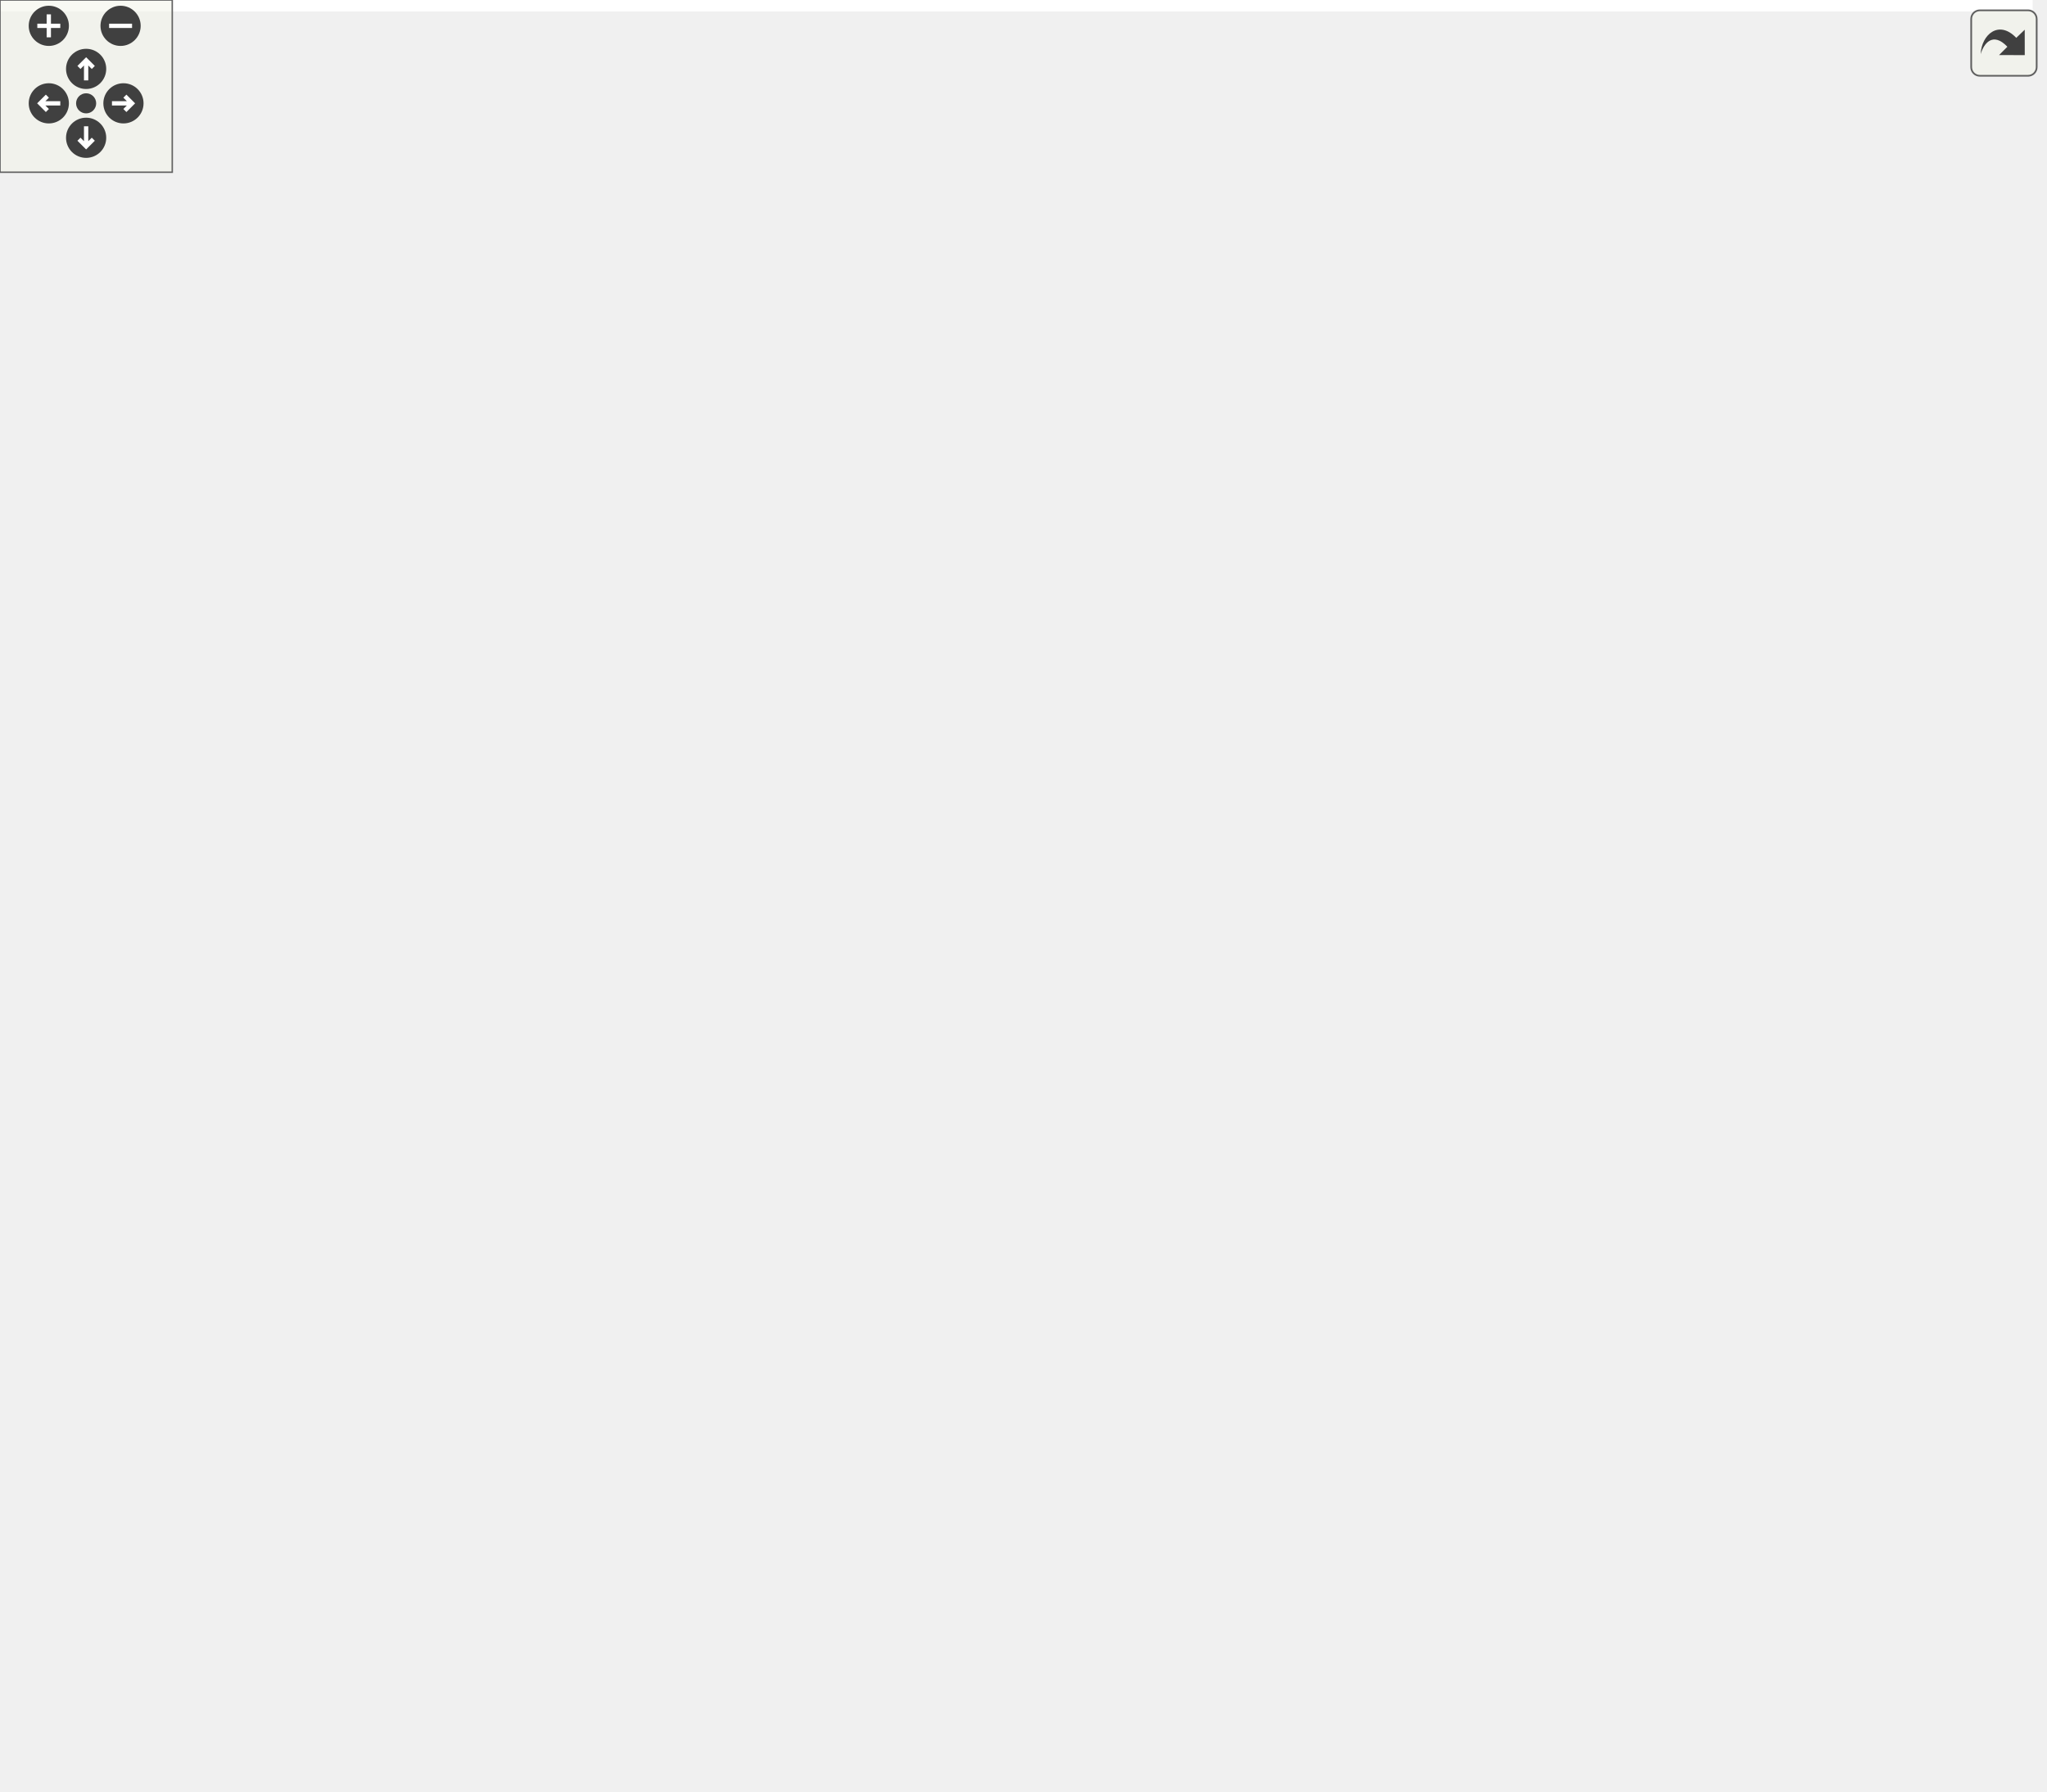
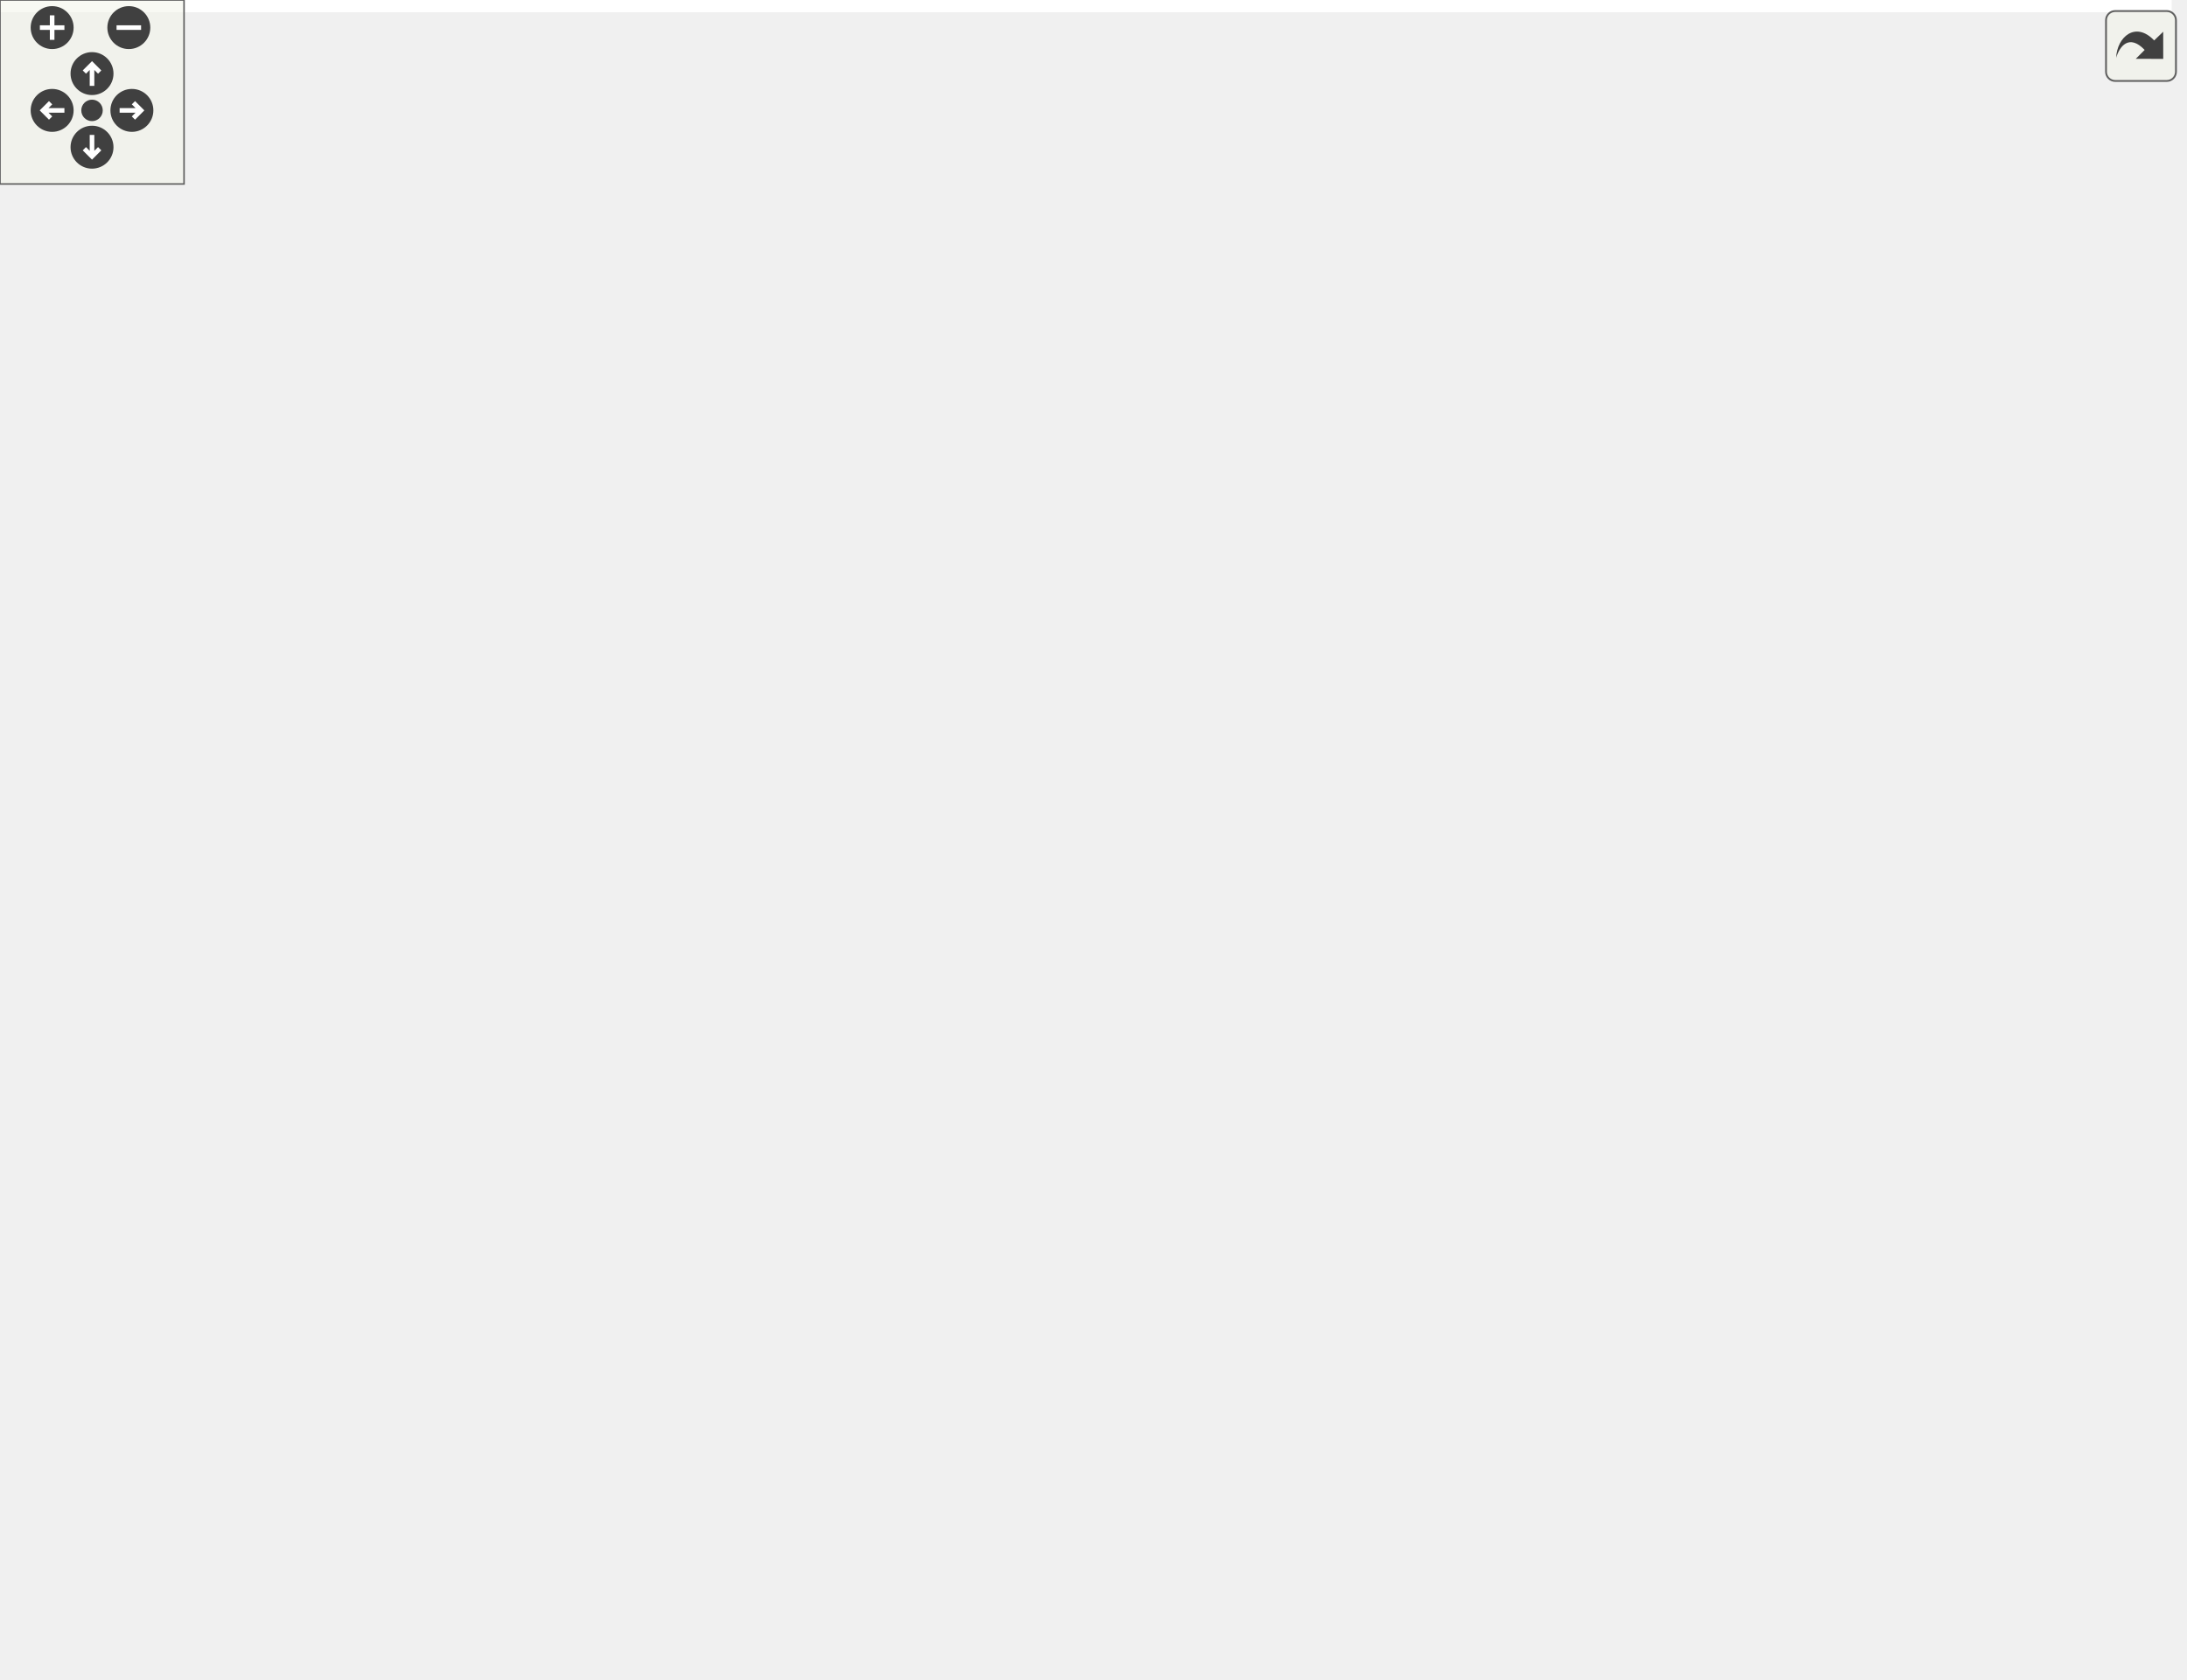
<svg xmlns="http://www.w3.org/2000/svg" xmlns:xlink="http://www.w3.org/1999/xlink" id="main" version="1.1" xml:space="preserve">
  <style type="text/css">
.edge:hover path { stroke: red; }
.edge:hover polygon { stroke: red; fill: red; }
</style>
  <defs>
    <circle id="rim" cx="0" cy="0" r="7" />
    <circle id="rim2" cx="0" cy="0" r="3.5" />
    <g id="zoomPlus">
      <use xlink:href="#rim" fill="#404040">
        <set attributeName="fill" to="#808080" begin="zoomplus.mouseover" end="zoomplus.mouseout" />
      </use>
      <path d="M-4,0h8M0,-4v8" fill="none" stroke="white" stroke-width="1.5" pointer-events="none" />
    </g>
    <g id="zoomMin">
      <use xlink:href="#rim" fill="#404040">
        <set attributeName="fill" to="#808080" begin="zoomminus.mouseover" end="zoomminus.mouseout" />
      </use>
      <path d="M-4,0h8" fill="none" stroke="white" stroke-width="1.5" pointer-events="none" />
    </g>
    <g id="dirArrow">
      <path fill="none" stroke="white" stroke-width="1.5" d="M0,-3.0v7 M-2.5,-0.5L0,-3.0L2.5,-0.5" />
    </g>
    <g id="resetDef">
      <use xlink:href="#rim2" fill="#404040">
        <set attributeName="fill" to="#808080" begin="reset.mouseover" end="reset.mouseout" />
      </use>
    </g>
  </defs>
  <svg id="graph" class="graph">
    <g id="viewport">
-       <polygon fill="white" stroke="transparent" points="-4,4 -4,-563.5 708,-563.5 708,4 -4,4" />
+       <polygon fill="white" stroke="transparent" points="-4,4 -4,-487 708,-487 708,4 -4,4" />
      <g id="node1" class="node">
        <g id="a_node1">
          <a xlink:title="Return the current version number which has been received with the last push-type read operation.">
-             <polygon fill="#bfbfbf" stroke="black" points="561,-269.5 561,-299.5 704,-299.5 704,-269.5 561,-269.5" />
-             <text text-anchor="start" x="569" y="-287.5" font-family="Helvetica,sans-Serif" font-size="10.00">ChimeraTK::Module::</text>
-             <text text-anchor="middle" x="632.5" y="-276.5" font-family="Helvetica,sans-Serif" font-size="10.00">getCurrentVersionNumber</text>
+             <polygon fill="#bfbfbf" stroke="black" points="561,-231.5 561,-261.5 704,-261.5 704,-231.5 561,-231.5" />
+             <text text-anchor="start" x="569" y="-249.5" font-family="Helvetica,sans-Serif" font-size="10.00">ChimeraTK::Module::</text>
+             <text text-anchor="middle" x="632.5" y="-238.5" font-family="Helvetica,sans-Serif" font-size="10.00">getCurrentVersionNumber</text>
          </a>
        </g>
      </g>
      <g id="node2" class="node">
        <g id="a_node2">
          <a xlink:href="class_chimera_t_k_1_1_module.html#ac91e2a2ce01c0616d57050b229cde5bb" target="_top" xlink:title="Just call write() on all writable variables in the group.">
-             <polygon fill="white" stroke="black" points="406,-294.5 406,-324.5 525,-324.5 525,-294.5 406,-294.5" />
-             <text text-anchor="start" x="414" y="-312.5" font-family="Helvetica,sans-Serif" font-size="10.00">ChimeraTK::Module::</text>
-             <text text-anchor="middle" x="465.5" y="-301.5" font-family="Helvetica,sans-Serif" font-size="10.00">writeAll</text>
+             <polygon fill="white" stroke="black" points="406,-256.5 406,-286.5 525,-286.5 525,-256.5 406,-256.5" />
+             <text text-anchor="start" x="414" y="-274.5" font-family="Helvetica,sans-Serif" font-size="10.00">ChimeraTK::Module::</text>
+             <text text-anchor="middle" x="465.5" y="-263.5" font-family="Helvetica,sans-Serif" font-size="10.00">writeAll</text>
          </a>
        </g>
      </g>
      <g id="edge1" class="edge">
-         <path fill="none" stroke="midnightblue" d="M550.56,-296.76C542.02,-298.06 533.44,-299.36 525.22,-300.6" />
-         <polygon fill="midnightblue" stroke="midnightblue" points="551.2,-300.21 560.57,-295.25 550.16,-293.28 551.2,-300.21" />
-       </g>
-       <g id="node19" class="node">
-         <g id="a_node19">
+         <path fill="none" stroke="midnightblue" d="M550.56,-258.76C542.02,-260.06 533.44,-261.36 525.22,-262.6" />
+         <polygon fill="midnightblue" stroke="midnightblue" points="551.2,-262.21 560.57,-257.25 550.16,-255.28 551.2,-262.21" />
+       </g>
+       <g id="node17" class="node">
+         <g id="a_node17">
          <a xlink:href="class_chimera_t_k_1_1_module.html#a52547cc6ff2510b82c8c8e281c01b02a" target="_top" xlink:title="Just call writeDestructively() on all writable variables in the group.">
-             <polygon fill="white" stroke="black" points="406,-245.5 406,-275.5 525,-275.5 525,-245.5 406,-245.5" />
-             <text text-anchor="start" x="414" y="-263.5" font-family="Helvetica,sans-Serif" font-size="10.00">ChimeraTK::Module::</text>
-             <text text-anchor="middle" x="465.5" y="-252.5" font-family="Helvetica,sans-Serif" font-size="10.00">writeAllDestructively</text>
-           </a>
-         </g>
-       </g>
-       <g id="edge20" class="edge">
-         <path fill="none" stroke="midnightblue" d="M550.56,-272.73C542.02,-271.48 533.44,-270.24 525.22,-269.04" />
-         <polygon fill="midnightblue" stroke="midnightblue" points="550.17,-276.21 560.57,-274.18 551.18,-269.28 550.17,-276.21" />
+             <polygon fill="white" stroke="black" points="406,-207.5 406,-237.5 525,-237.5 525,-207.5 406,-207.5" />
+             <text text-anchor="start" x="414" y="-225.5" font-family="Helvetica,sans-Serif" font-size="10.00">ChimeraTK::Module::</text>
+             <text text-anchor="middle" x="465.5" y="-214.5" font-family="Helvetica,sans-Serif" font-size="10.00">writeAllDestructively</text>
+           </a>
+         </g>
+       </g>
+       <g id="edge18" class="edge">
+         <path fill="none" stroke="midnightblue" d="M550.56,-234.73C542.02,-233.48 533.44,-232.24 525.22,-231.04" />
+         <polygon fill="midnightblue" stroke="midnightblue" points="550.17,-238.21 560.57,-236.18 551.18,-231.28 550.17,-238.21" />
      </g>
      <g id="node3" class="node">
        <g id="a_node3">
-           <a xlink:href="struct_controller.html#ab39304e11bf3c606f96d08287af4bdc7" target="_top" xlink:title="To be implemented by the user: function called in a separate thread executing the main loop of the mo...">
-             <polygon fill="white" stroke="black" points="224,-540 224,-559 343,-559 343,-540 224,-540" />
-             <text text-anchor="middle" x="283.5" y="-547" font-family="Helvetica,sans-Serif" font-size="10.00">Controller::mainLoop</text>
-           </a>
-         </g>
-       </g>
-       <g id="edge2" class="edge">
-         <path fill="none" stroke="midnightblue" d="M461.25,-334.7C453.9,-380.98 431.54,-479.43 370,-530.5 362.28,-536.91 352.85,-541.28 343.12,-544.23" />
-         <polygon fill="midnightblue" stroke="midnightblue" points="464.74,-335.03 462.74,-324.63 457.82,-334.01 464.74,-335.03" />
-       </g>
-       <g id="node4" class="node">
-         <g id="a_node4">
-           <a xlink:href="struct_automation.html#abae61e0f5ef8505536fcf783db9b7985" target="_top" xlink:title="To be implemented by the user: function called in a separate thread executing the main loop of the mo...">
-             <polygon fill="white" stroke="black" points="219.5,-502 219.5,-521 347.5,-521 347.5,-502 219.5,-502" />
-             <text text-anchor="middle" x="283.5" y="-509" font-family="Helvetica,sans-Serif" font-size="10.00">Automation::mainLoop</text>
-           </a>
-         </g>
-       </g>
-       <g id="edge3" class="edge">
-         <path fill="none" stroke="midnightblue" d="M458.89,-334.33C448.54,-374.18 422.53,-452.04 370,-492.5 363.37,-497.6 355.65,-501.39 347.6,-504.19" />
-         <polygon fill="midnightblue" stroke="midnightblue" points="462.29,-335.16 461.3,-324.61 455.5,-333.47 462.29,-335.16" />
-       </g>
-       <g id="node5" class="node">
-         <g id="a_node5">
          <a xlink:href="struct_chimera_t_k_1_1_data_loss_counter.html#a42b52a6a2b9349604cf5be6ce65824da" target="_top" xlink:title="To be implemented by the user: function called in a separate thread executing the main loop of the mo...">
            <polygon fill="white" stroke="black" points="203.5,-452.5 203.5,-482.5 363.5,-482.5 363.5,-452.5 203.5,-452.5" />
            <text text-anchor="start" x="211.5" y="-470.5" font-family="Helvetica,sans-Serif" font-size="10.00">ChimeraTK::DataLossCounter</text>
            <text text-anchor="middle" x="283.5" y="-459.5" font-family="Helvetica,sans-Serif" font-size="10.00">::mainLoop</text>
          </a>
        </g>
      </g>
-       <g id="edge4" class="edge">
-         <path fill="none" stroke="midnightblue" d="M453.37,-334.14C438.57,-364.15 409.6,-414.31 370,-442.5 364.58,-446.36 358.57,-449.62 352.32,-452.39" />
-         <polygon fill="midnightblue" stroke="midnightblue" points="456.68,-335.33 457.84,-324.8 450.37,-332.31 456.68,-335.33" />
-       </g>
-       <g id="node6" class="node">
-         <g id="a_node6">
+       <g id="edge2" class="edge">
+         <path fill="none" stroke="midnightblue" d="M457.52,-296.21C445.73,-333.49 418.28,-403.84 370,-442.5 365.17,-446.37 359.76,-449.64 354.08,-452.4" />
+         <polygon fill="midnightblue" stroke="midnightblue" points="460.88,-297.22 460.44,-286.63 454.18,-295.18 460.88,-297.22" />
+       </g>
+       <g id="node4" class="node">
+         <g id="a_node4">
          <a xlink:href="struct_test_module_base.html#ac48ef2191b5ceb3e495db3f5378155ad" target="_top" xlink:title="To be implemented by the user: function called in a separate thread executing the main loop of the mo...">
            <polygon fill="white" stroke="black" points="208.5,-414 208.5,-433 358.5,-433 358.5,-414 208.5,-414" />
            <text text-anchor="middle" x="283.5" y="-421" font-family="Helvetica,sans-Serif" font-size="10.00">TestModuleBase::mainLoop</text>
          </a>
        </g>
      </g>
-       <g id="edge5" class="edge">
-         <path fill="none" stroke="midnightblue" d="M447.72,-332.8C430.66,-354.73 402.2,-386.77 370,-404.5 362.94,-408.39 355.14,-411.48 347.21,-413.94" />
-         <polygon fill="midnightblue" stroke="midnightblue" points="450.64,-334.74 453.89,-324.66 445.06,-330.51 450.64,-334.74" />
-       </g>
-       <g id="node7" class="node">
-         <g id="a_node7">
+       <g id="edge3" class="edge">
+         <path fill="none" stroke="midnightblue" d="M453.89,-296.1C439.47,-326.49 410.71,-377.48 370,-404.5 364.17,-408.37 357.68,-411.46 350.94,-413.93" />
+         <polygon fill="midnightblue" stroke="midnightblue" points="457.24,-297.19 458.23,-286.64 450.88,-294.27 457.24,-297.19" />
+       </g>
+       <g id="node5" class="node">
+         <g id="a_node5">
          <a xlink:href="struct_module_c.html#a5004f74ebcf867a484712ec01e2b620f" target="_top" xlink:title="To be implemented by the user: function called in a separate thread executing the main loop of the mo...">
            <polygon fill="white" stroke="black" points="227,-376 227,-395 340,-395 340,-376 227,-376" />
            <text text-anchor="middle" x="283.5" y="-383" font-family="Helvetica,sans-Serif" font-size="10.00">ModuleC::mainLoop</text>
          </a>
        </g>
      </g>
-       <g id="edge6" class="edge">
-         <path fill="none" stroke="midnightblue" d="M435.42,-330.43C417.36,-342.55 393.24,-357.2 370,-366.5 360.54,-370.29 350.18,-373.39 340.03,-375.91" />
-         <polygon fill="midnightblue" stroke="midnightblue" points="437.49,-333.26 443.77,-324.72 433.54,-327.48 437.49,-333.26" />
-       </g>
-       <g id="node8" class="node">
-         <g id="a_node8">
+       <g id="edge4" class="edge">
+         <path fill="none" stroke="midnightblue" d="M447.72,-294.8C430.66,-316.73 402.2,-348.77 370,-366.5 360.81,-371.56 350.36,-375.27 340,-378" />
+         <polygon fill="midnightblue" stroke="midnightblue" points="450.64,-296.74 453.89,-286.66 445.06,-292.51 450.64,-296.74" />
+       </g>
+       <g id="node6" class="node">
+         <g id="a_node6">
          <a xlink:href="struct_test_module_base2.html#a442bdcf34ffbbf129a0fd7fd040613f7" target="_top" xlink:title="To be implemented by the user: function called in a separate thread executing the main loop of the mo...">
            <polygon fill="white" stroke="black" points="205.5,-338 205.5,-357 361.5,-357 361.5,-338 205.5,-338" />
            <text text-anchor="middle" x="283.5" y="-345" font-family="Helvetica,sans-Serif" font-size="10.00">TestModuleBase2::mainLoop</text>
          </a>
        </g>
      </g>
-       <g id="edge7" class="edge">
-         <path fill="none" stroke="midnightblue" d="M395.55,-324.06C373.44,-328.72 349.53,-333.77 329.58,-337.98" />
-         <polygon fill="midnightblue" stroke="midnightblue" points="396.5,-327.43 405.56,-321.94 395.05,-320.58 396.5,-327.43" />
-       </g>
-       <g id="node9" class="node">
-         <g id="a_node9">
+       <g id="edge5" class="edge">
+         <path fill="none" stroke="midnightblue" d="M435.42,-292.43C417.36,-304.55 393.24,-319.2 370,-328.5 360.54,-332.29 350.18,-335.39 340.03,-337.91" />
+         <polygon fill="midnightblue" stroke="midnightblue" points="437.49,-295.26 443.77,-286.72 433.54,-289.48 437.49,-295.26" />
+       </g>
+       <g id="node7" class="node">
+         <g id="a_node7">
          <a xlink:href="struct_test_module1.html#a3b83a953299e9702871d8e091451d988" target="_top" xlink:title="To be implemented by the user: function called in a separate thread executing the main loop of the mo...">
            <polygon fill="white" stroke="black" points="217.5,-300 217.5,-319 349.5,-319 349.5,-300 217.5,-300" />
            <text text-anchor="middle" x="283.5" y="-307" font-family="Helvetica,sans-Serif" font-size="10.00">TestModule1::mainLoop</text>
          </a>
        </g>
      </g>
-       <g id="edge8" class="edge">
-         <path fill="none" stroke="midnightblue" d="M395.35,-309.5C380.39,-309.5 364.61,-309.5 349.79,-309.5" />
-         <polygon fill="midnightblue" stroke="midnightblue" points="395.56,-313 405.56,-309.5 395.56,-306 395.56,-313" />
-       </g>
-       <g id="node10" class="node">
-         <g id="a_node10">
+       <g id="edge6" class="edge">
+         <path fill="none" stroke="midnightblue" d="M395.55,-286.06C373.44,-290.72 349.53,-295.77 329.58,-299.98" />
+         <polygon fill="midnightblue" stroke="midnightblue" points="396.5,-289.43 405.56,-283.94 395.05,-282.58 396.5,-289.43" />
+       </g>
+       <g id="node8" class="node">
+         <g id="a_node8">
          <a xlink:href="struct_module_a.html#a0c93491a7b687d3d9d03fcdf55ecbd46" target="_top" xlink:title="Prepare the execution of the module.">
            <polygon fill="white" stroke="black" points="232,-262 232,-281 335,-281 335,-262 232,-262" />
            <text text-anchor="middle" x="283.5" y="-269" font-family="Helvetica,sans-Serif" font-size="10.00">ModuleA::prepare</text>
          </a>
        </g>
      </g>
-       <g id="edge9" class="edge">
-         <path fill="none" stroke="midnightblue" d="M395.55,-294.94C373.44,-290.28 349.53,-285.23 329.58,-281.02" />
-         <polygon fill="midnightblue" stroke="midnightblue" points="395.05,-298.42 405.56,-297.06 396.5,-291.57 395.05,-298.42" />
-       </g>
-       <g id="node11" class="node">
-         <g id="a_node11">
+       <g id="edge7" class="edge">
+         <path fill="none" stroke="midnightblue" d="M395.52,-271.5C375.43,-271.5 353.85,-271.5 335.11,-271.5" />
+         <polygon fill="midnightblue" stroke="midnightblue" points="395.56,-275 405.56,-271.5 395.56,-268 395.56,-275" />
+       </g>
+       <g id="node9" class="node">
+         <g id="a_node9">
          <a xlink:href="struct_a_a.html#a2e5a355fb824c815af695f301ccd24a7" target="_top" xlink:title="Prepare the execution of the module.">
            <polygon fill="white" stroke="black" points="246.5,-224 246.5,-243 320.5,-243 320.5,-224 246.5,-224" />
            <text text-anchor="middle" x="283.5" y="-231" font-family="Helvetica,sans-Serif" font-size="10.00">AA::prepare</text>
          </a>
        </g>
      </g>
-       <g id="edge10" class="edge">
-         <path fill="none" stroke="midnightblue" d="M413.6,-289.94C410.98,-288.52 408.43,-287.04 406,-285.5 387.68,-273.87 389.25,-262.53 370,-252.5 354.9,-244.63 336.64,-240.01 320.89,-237.3" />
-         <polygon fill="midnightblue" stroke="midnightblue" points="412.17,-293.13 422.68,-294.48 415.3,-286.87 412.17,-293.13" />
-       </g>
-       <g id="node12" class="node">
-         <g id="a_node12">
+       <g id="edge8" class="edge">
+         <path fill="none" stroke="midnightblue" d="M395.55,-256.94C370.05,-251.56 342.16,-245.67 320.71,-241.14" />
+         <polygon fill="midnightblue" stroke="midnightblue" points="395.05,-260.42 405.56,-259.06 396.5,-253.57 395.05,-260.42" />
+       </g>
+       <g id="node10" class="node">
+         <g id="a_node10">
          <a xlink:href="struct_g_g.html#a7b50d7ce12f36d93e0865cc17c3072b3" target="_top" xlink:title="Prepare the execution of the module.">
            <polygon fill="white" stroke="black" points="246,-186 246,-205 321,-205 321,-186 246,-186" />
            <text text-anchor="middle" x="283.5" y="-193" font-family="Helvetica,sans-Serif" font-size="10.00">GG::prepare</text>
          </a>
        </g>
      </g>
-       <g id="edge11" class="edge">
-         <path fill="none" stroke="midnightblue" d="M410.01,-288.87C408.62,-287.8 407.28,-286.68 406,-285.5 380,-261.5 397.95,-236.19 370,-214.5 356.19,-203.78 337.53,-198.85 321.17,-196.68" />
-         <polygon fill="midnightblue" stroke="midnightblue" points="408.2,-291.87 418.48,-294.46 412.06,-286.03 408.2,-291.87" />
-       </g>
-       <g id="node13" class="node">
-         <g id="a_node13">
+       <g id="edge9" class="edge">
+         <path fill="none" stroke="midnightblue" d="M413.6,-251.94C410.98,-250.52 408.43,-249.04 406,-247.5 387.68,-235.87 389.25,-224.53 370,-214.5 355.03,-206.7 336.97,-202.09 321.31,-199.38" />
+         <polygon fill="midnightblue" stroke="midnightblue" points="412.17,-255.13 422.68,-256.48 415.3,-248.87 412.17,-255.13" />
+       </g>
+       <g id="node11" class="node">
+         <g id="a_node11">
          <a xlink:href="struct_output_module.html#a2e70f44b9e9dcda06762cc730a249fa7" target="_top" xlink:title="Prepare the execution of the module.">
            <polygon fill="white" stroke="black" points="219,-148 219,-167 348,-167 348,-148 219,-148" />
            <text text-anchor="middle" x="283.5" y="-155" font-family="Helvetica,sans-Serif" font-size="10.00">OutputModule::prepare</text>
          </a>
        </g>
      </g>
-       <g id="edge12" class="edge">
-         <path fill="none" stroke="midnightblue" d="M408.84,-288.3C407.86,-287.4 406.91,-286.47 406,-285.5 371.22,-248.18 407.84,-210.72 370,-176.5 363.8,-170.89 356.31,-166.81 348.38,-163.87" />
-         <polygon fill="midnightblue" stroke="midnightblue" points="406.98,-291.28 417.08,-294.48 411.18,-285.68 406.98,-291.28" />
-       </g>
-       <g id="node14" class="node">
-         <g id="a_node14">
+       <g id="edge10" class="edge">
+         <path fill="none" stroke="midnightblue" d="M410.01,-250.87C408.62,-249.8 407.28,-248.68 406,-247.5 380,-223.5 397.95,-198.19 370,-176.5 363.51,-171.46 355.96,-167.71 348.08,-164.92" />
+         <polygon fill="midnightblue" stroke="midnightblue" points="408.2,-253.87 418.48,-256.46 412.06,-248.03 408.2,-253.87" />
+       </g>
+       <g id="node12" class="node">
+         <g id="a_node12">
          <a xlink:href="struct_chimera_t_k_1_1_status_with_message.html#ac2fc29383de2ccd91d29d10c8dc15825" target="_top" xlink:title="to be use only for status != OK">
            <polygon fill="white" stroke="black" points="197,-49.5 197,-79.5 370,-79.5 370,-49.5 197,-49.5" />
            <text text-anchor="start" x="205" y="-67.5" font-family="Helvetica,sans-Serif" font-size="10.00">ChimeraTK::StatusWithMessage</text>
            <text text-anchor="middle" x="283.5" y="-56.5" font-family="Helvetica,sans-Serif" font-size="10.00">::write</text>
          </a>
        </g>
      </g>
-       <g id="edge13" class="edge">
-         <path fill="none" stroke="midnightblue" d="M407.89,-287.67C407.24,-286.97 406.6,-286.25 406,-285.5 349.96,-216.35 429.95,-154.29 370,-88.5 366.88,-85.08 363.33,-82.13 359.47,-79.59" />
-         <polygon fill="midnightblue" stroke="midnightblue" points="405.86,-290.54 415.74,-294.36 410.4,-285.21 405.86,-290.54" />
-       </g>
-       <g id="node18" class="node">
-         <g id="a_node18">
+       <g id="edge11" class="edge">
+         <path fill="none" stroke="midnightblue" d="M408.28,-249.99C407.49,-249.19 406.73,-248.36 406,-247.5 359.21,-192.18 419.91,-141.02 370,-88.5 366.71,-85.04 362.96,-82.06 358.91,-79.5" />
+         <polygon fill="midnightblue" stroke="midnightblue" points="406.21,-252.81 416.17,-256.42 410.63,-247.39 406.21,-252.81" />
+       </g>
+       <g id="node16" class="node">
+         <g id="a_node16">
          <a xlink:href="struct_chimera_t_k_1_1_status_with_message.html#a130a76dc4b5917131d460e05063555cb" target="_top" xlink:title=" ">
            <polygon fill="white" stroke="black" points="197,-98.5 197,-128.5 370,-128.5 370,-98.5 197,-98.5" />
            <text text-anchor="start" x="205" y="-116.5" font-family="Helvetica,sans-Serif" font-size="10.00">ChimeraTK::StatusWithMessage</text>
            <text text-anchor="middle" x="283.5" y="-105.5" font-family="Helvetica,sans-Serif" font-size="10.00">::writeOk</text>
          </a>
        </g>
      </g>
-       <g id="edge17" class="edge">
-         <path fill="none" stroke="midnightblue" d="M408.3,-287.97C407.5,-287.18 406.73,-286.35 406,-285.5 362.11,-234.53 416.5,-187.1 370,-138.5 366.37,-134.7 362.19,-131.47 357.68,-128.72" />
-         <polygon fill="midnightblue" stroke="midnightblue" points="406.25,-290.81 416.23,-294.37 410.65,-285.36 406.25,-290.81" />
-       </g>
-       <g id="node15" class="node">
-         <g id="a_node15">
+       <g id="edge15" class="edge">
+         <path fill="none" stroke="midnightblue" d="M408.84,-250.3C407.86,-249.4 406.91,-248.47 406,-247.5 371.22,-210.18 406.69,-173.95 370,-138.5 366,-134.63 361.43,-131.36 356.53,-128.59" />
+         <polygon fill="midnightblue" stroke="midnightblue" points="406.98,-253.28 417.08,-256.48 411.18,-247.68 406.98,-253.28" />
+       </g>
+       <g id="node13" class="node">
+         <g id="a_node13">
          <a xlink:href="class_chimera_t_k_1_1_device_manager.html#adf65353ead72b9f02ad25822aa9c3883" target="_top" xlink:title="This functions tries to open the device and set the deviceError.">
            <polygon fill="white" stroke="black" points="4,-49.5 4,-79.5 157,-79.5 157,-49.5 4,-49.5" />
            <text text-anchor="start" x="12" y="-67.5" font-family="Helvetica,sans-Serif" font-size="10.00">ChimeraTK::DeviceManager</text>
            <text text-anchor="middle" x="80.5" y="-56.5" font-family="Helvetica,sans-Serif" font-size="10.00">::mainLoop</text>
          </a>
        </g>
      </g>
-       <g id="edge14" class="edge">
+       <g id="edge12" class="edge">
        <path fill="none" stroke="midnightblue" d="M186.66,-64.5C176.74,-64.5 166.76,-64.5 157.1,-64.5" />
        <polygon fill="midnightblue" stroke="midnightblue" points="186.97,-68 196.97,-64.5 186.97,-61 186.97,-68" />
      </g>
-       <g id="node16" class="node">
-         <g id="a_node16">
+       <g id="node14" class="node">
+         <g id="a_node14">
          <a xlink:href="struct_chimera_t_k_1_1_status_aggregator.html#a49a9371926f9b187b0652438d43f0ef7" target="_top" xlink:title="To be implemented by the user: function called in a separate thread executing the main loop of the mo...">
            <polygon fill="white" stroke="black" points="0,-98.5 0,-128.5 161,-128.5 161,-98.5 0,-98.5" />
            <text text-anchor="start" x="8" y="-116.5" font-family="Helvetica,sans-Serif" font-size="10.00">ChimeraTK::StatusAggregator</text>
            <text text-anchor="middle" x="80.5" y="-105.5" font-family="Helvetica,sans-Serif" font-size="10.00">::mainLoop</text>
          </a>
        </g>
      </g>
-       <g id="edge15" class="edge">
+       <g id="edge13" class="edge">
        <path fill="none" stroke="midnightblue" d="M211.11,-81.9C188.87,-87.32 164.56,-93.25 143.06,-98.49" />
        <polygon fill="midnightblue" stroke="midnightblue" points="211.94,-85.3 220.83,-79.53 210.28,-78.5 211.94,-85.3" />
      </g>
-       <g id="node17" class="node">
-         <g id="a_node17">
+       <g id="node15" class="node">
+         <g id="a_node15">
          <a xlink:href="class_chimera_t_k_1_1_device_manager.html#ad380aa2db690a30bbf458ce486f4bc55" target="_top" xlink:title="Prepare the execution of the module.">
            <polygon fill="white" stroke="black" points="4,-0.5 4,-30.5 157,-30.5 157,-0.5 4,-0.5" />
            <text text-anchor="start" x="12" y="-18.5" font-family="Helvetica,sans-Serif" font-size="10.00">ChimeraTK::DeviceManager</text>
            <text text-anchor="middle" x="80.5" y="-7.5" font-family="Helvetica,sans-Serif" font-size="10.00">::prepare</text>
          </a>
        </g>
      </g>
-       <g id="edge16" class="edge">
+       <g id="edge14" class="edge">
        <path fill="none" stroke="midnightblue" d="M211.11,-47.1C188.87,-41.68 164.56,-35.75 143.06,-30.51" />
        <polygon fill="midnightblue" stroke="midnightblue" points="210.28,-50.5 220.83,-49.47 211.94,-43.7 210.28,-50.5" />
      </g>
-       <g id="edge18" class="edge">
+       <g id="edge16" class="edge">
        <path fill="none" stroke="midnightblue" d="M211.11,-96.1C188.87,-90.68 164.56,-84.75 143.06,-79.51" />
        <polygon fill="midnightblue" stroke="midnightblue" points="210.28,-99.5 220.83,-98.47 211.94,-92.7 210.28,-99.5" />
      </g>
-       <g id="edge19" class="edge">
+       <g id="edge17" class="edge">
        <path fill="none" stroke="midnightblue" d="M186.91,-113.5C178.31,-113.5 169.66,-113.5 161.21,-113.5" />
        <polygon fill="midnightblue" stroke="midnightblue" points="186.97,-117 196.97,-113.5 186.97,-110 186.97,-117" />
      </g>
    </g>
  </svg>
  <g id="navigator" transform="translate(0 0)" fill="#404254">
    <rect fill="#f2f5e9" fill-opacity="0.5" stroke="#606060" stroke-width=".5" x="0" y="0" width="60" height="60" />
    <use id="zoomplus" xlink:href="#zoomPlus" x="17" y="9" />
    <use id="zoomminus" xlink:href="#zoomMin" x="42" y="9" />
    <use id="reset" xlink:href="#resetDef" x="30" y="36" />
    <g id="arrowUp" xlink:href="#dirArrow" transform="translate(30 24)">
      <use xlink:href="#rim" fill="#404040">
        <set attributeName="fill" to="#808080" begin="arrowUp.mouseover" end="arrowUp.mouseout" />
      </use>
      <path fill="none" stroke="white" stroke-width="1.5" d="M0,-3.0v7 M-2.5,-0.5L0,-3.0L2.5,-0.5" />
    </g>
    <g id="arrowRight" xlink:href="#dirArrow" transform="rotate(90) translate(36 -43)">
      <use xlink:href="#rim" fill="#404040">
        <set attributeName="fill" to="#808080" begin="arrowRight.mouseover" end="arrowRight.mouseout" />
      </use>
      <path fill="none" stroke="white" stroke-width="1.5" d="M0,-3.0v7 M-2.5,-0.5L0,-3.0L2.5,-0.5" />
    </g>
    <g id="arrowDown" xlink:href="#dirArrow" transform="rotate(180) translate(-30 -48)">
      <use xlink:href="#rim" fill="#404040">
        <set attributeName="fill" to="#808080" begin="arrowDown.mouseover" end="arrowDown.mouseout" />
      </use>
      <path fill="none" stroke="white" stroke-width="1.5" d="M0,-3.0v7 M-2.5,-0.5L0,-3.0L2.5,-0.5" />
    </g>
    <g id="arrowLeft" xlink:href="#dirArrow" transform="rotate(270) translate(-36 17)">
      <use xlink:href="#rim" fill="#404040">
        <set attributeName="fill" to="#808080" begin="arrowLeft.mouseover" end="arrowLeft.mouseout" />
      </use>
      <path fill="none" stroke="white" stroke-width="1.5" d="M0,-3.0v7 M-2.5,-0.5L0,-3.0L2.5,-0.5" />
    </g>
  </g>
  <svg viewBox="0 0 15 15" width="100%" height="30px" preserveAspectRatio="xMaxYMin meet">
    <g id="arrow_out" transform="scale(0.3 0.3)">
      <a xlink:href="class_chimera_t_k_1_1_module_a18f537b069bebcf366f78b989f244994_icgraph_org.svg" target="_base">
        <rect id="button" ry="5" rx="5" y="6" x="6" height="38" width="38" fill="#f2f5e9" fill-opacity="0.5" stroke="#606060" stroke-width="1.0" />
        <path id="arrow" d="M 11.5,31.437 C 11.94,20.098 22.043,11.323 32.159,21.979 L 37.069,17.246 C 37.069,17.246 37.088,32 37.088,32 L 22.16,31.978 C 22.16,31.978 26.998,27.14 26.998,27.14 C 18.529,18.264 13.292,25.23 11.5,31.437 z" style="fill:#404040;" />
      </a>
    </g>
  </svg>
</svg>
